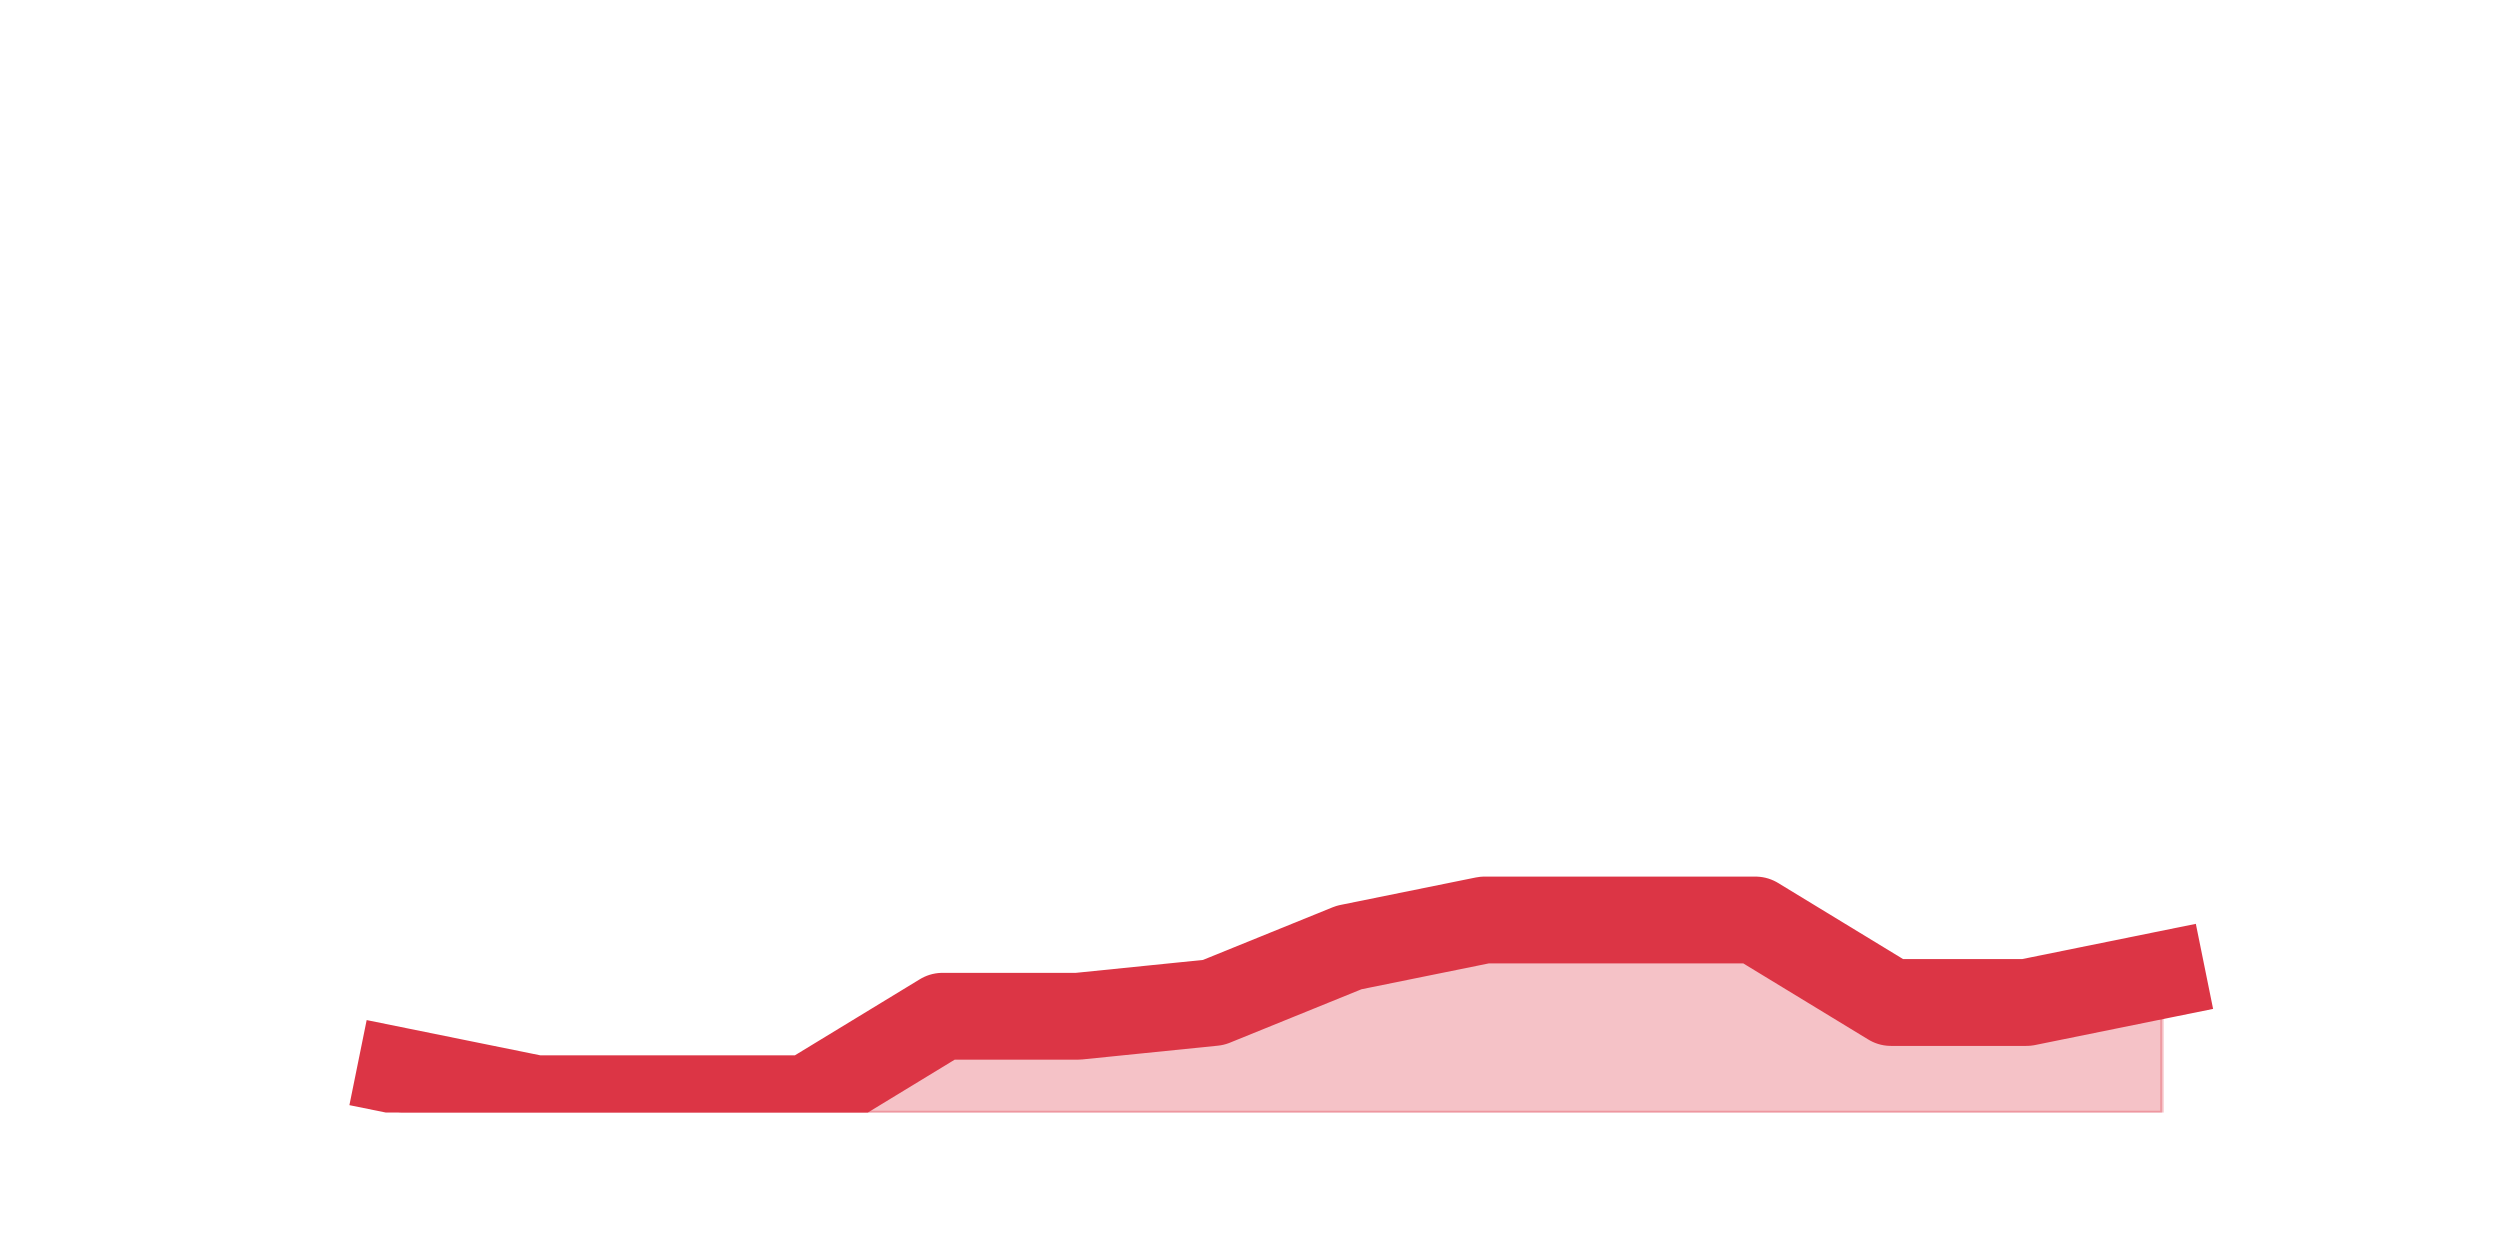
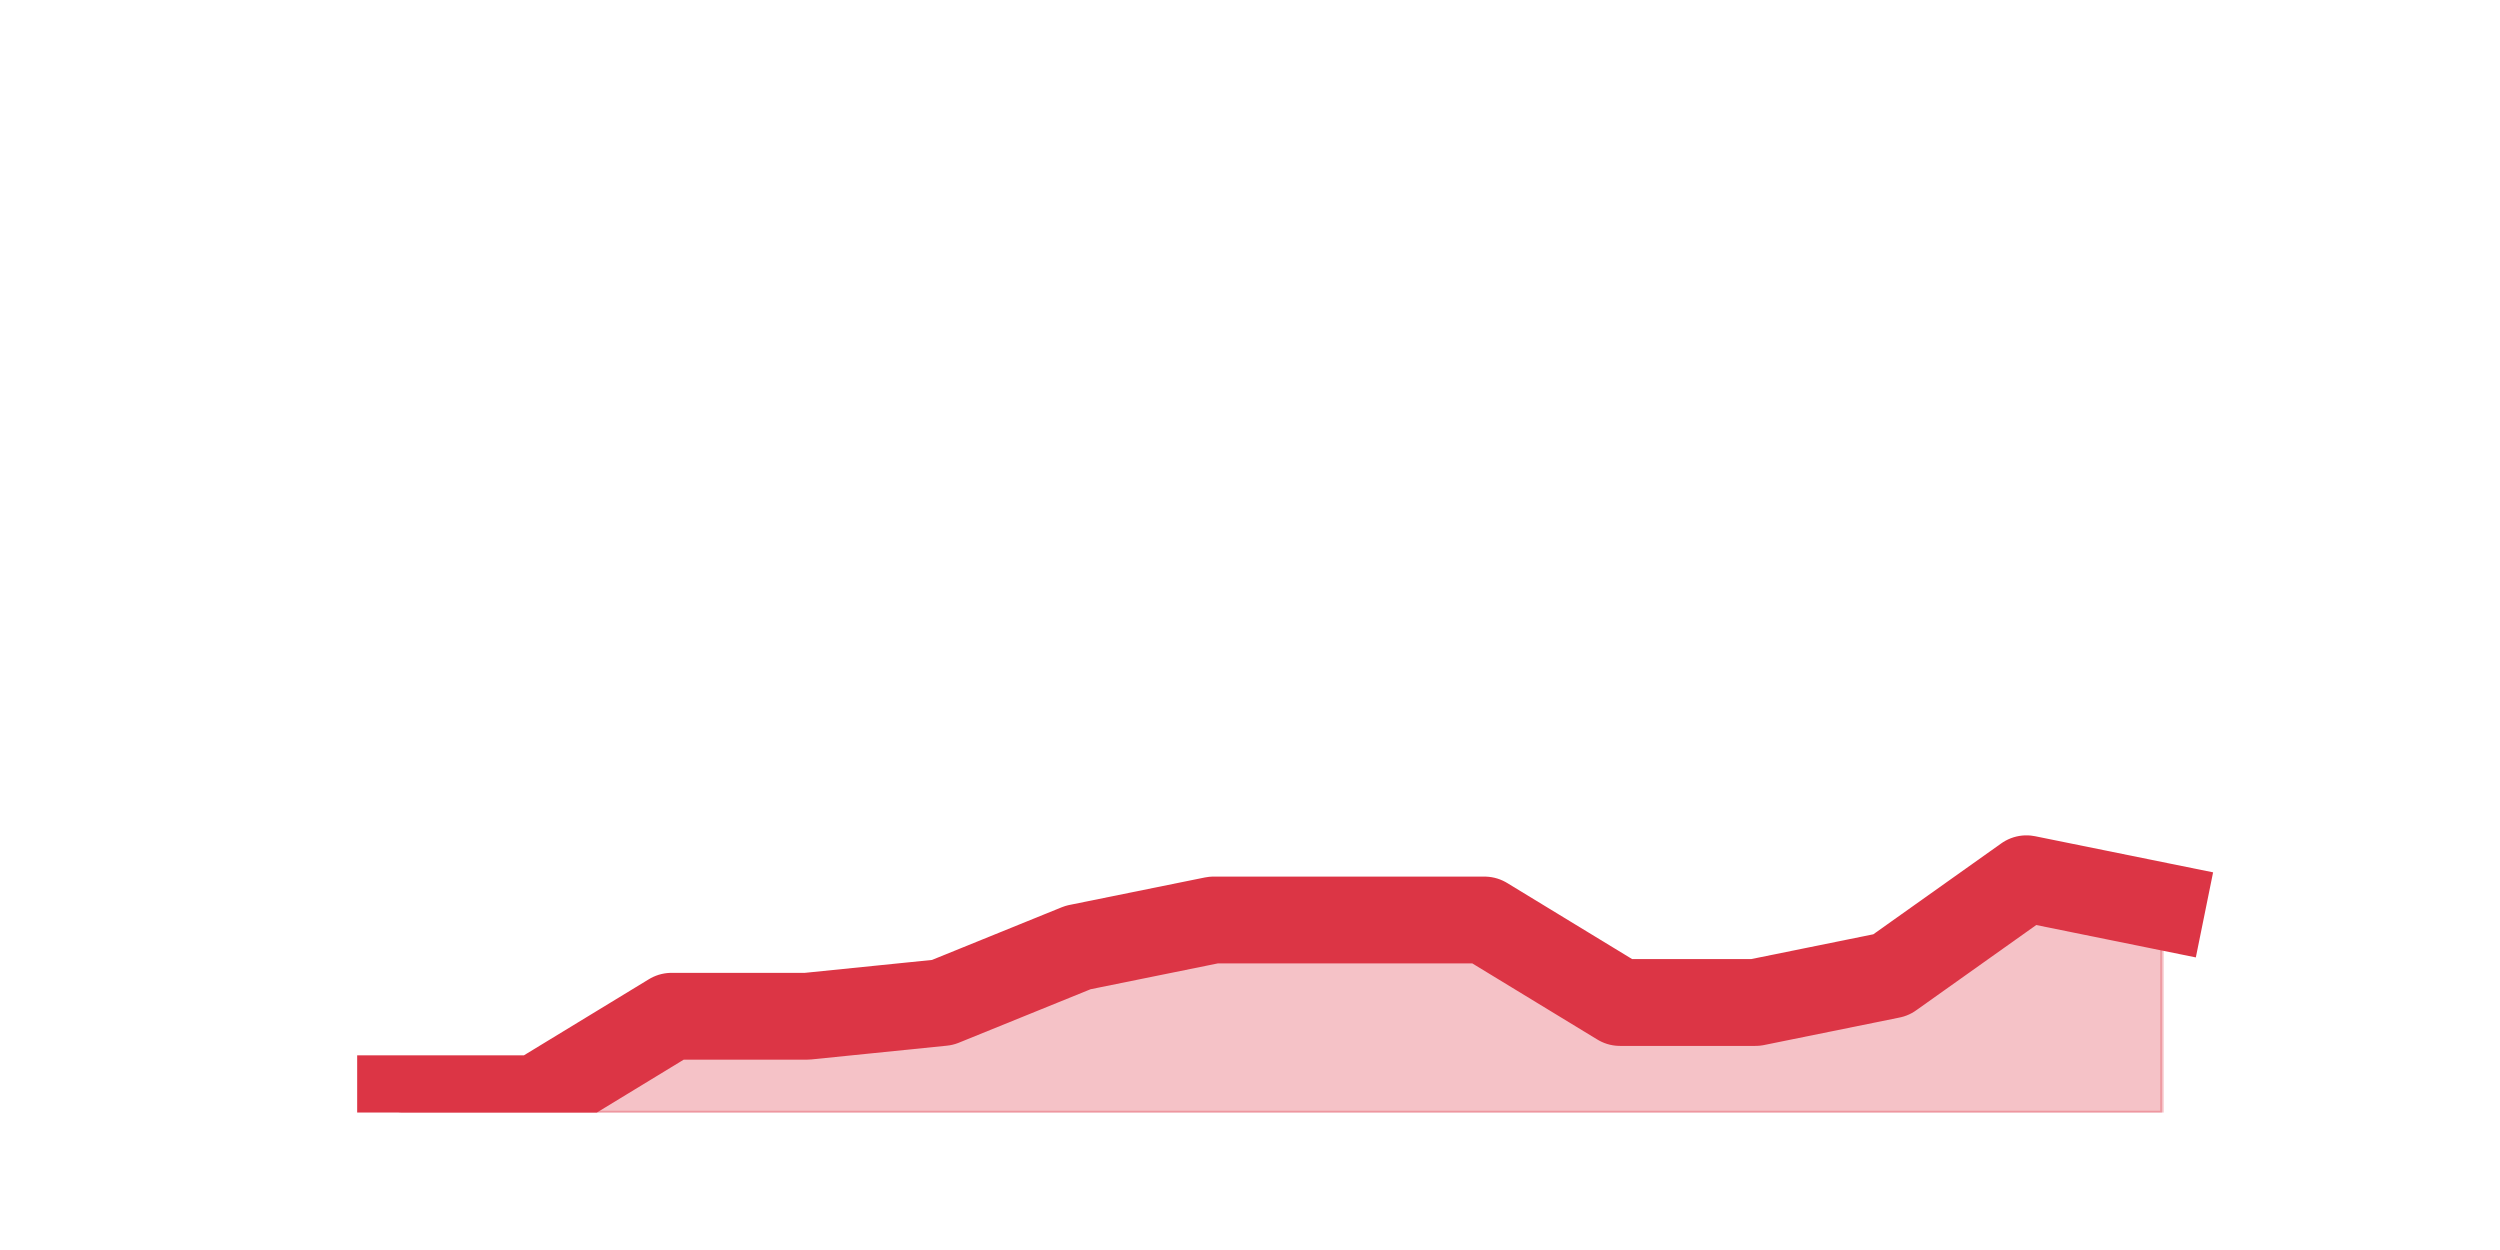
<svg xmlns="http://www.w3.org/2000/svg" xmlns:xlink="http://www.w3.org/1999/xlink" height="360pt" version="1.1" viewBox="0 0 720 360" width="720pt">
  <defs>
    <style type="text/css">*{stroke-linecap:butt;stroke-linejoin:round;}</style>
  </defs>
  <g id="figure_1">
    <g id="patch_1">
      <path d="M 0 360  L 720 360  L 720 0  L 0 0  z " style="fill:none;" />
    </g>
    <g id="axes_1">
      <g id="matplotlib.axis_1" />
      <g id="matplotlib.axis_2" />
      <g id="PolyCollection_1">
        <defs>
-           <path d="M 115.364 -51.48  L 115.364 -39.6  L 154.385 -39.6  L 193.406 -39.6  L 232.427 -39.6  L 271.448 -39.6  L 310.469 -39.6  L 349.49 -39.6  L 388.51 -39.6  L 427.531 -39.6  L 466.552 -39.6  L 505.573 -39.6  L 544.594 -39.6  L 583.615 -39.6  L 622.636 -39.6  L 622.636 -79.2  L 622.636 -79.2  L 583.615 -71.28  L 544.594 -71.28  L 505.573 -95.04  L 466.552 -95.04  L 427.531 -95.04  L 388.51 -87.12  L 349.49 -71.28  L 310.469 -67.32  L 271.448 -67.32  L 232.427 -43.56  L 193.406 -43.56  L 154.385 -43.56  L 115.364 -51.48  z " id="m715d5f4c29" style="stroke:#dc3545;stroke-opacity:0.3;" />
+           <path d="M 115.364 -43.56  L 115.364 -39.6  L 154.385 -39.6  L 193.406 -39.6  L 232.427 -39.6  L 271.448 -39.6  L 310.469 -39.6  L 349.49 -39.6  L 388.51 -39.6  L 427.531 -39.6  L 466.552 -39.6  L 505.573 -39.6  L 544.594 -39.6  L 583.615 -39.6  L 622.636 -39.6  L 622.636 -99  L 622.636 -99  L 583.615 -106.92  L 544.594 -79.2  L 505.573 -71.28  L 466.552 -71.28  L 427.531 -95.04  L 388.51 -95.04  L 349.49 -95.04  L 310.469 -87.12  L 271.448 -71.28  L 232.427 -67.32  L 193.406 -67.32  L 154.385 -43.56  L 115.364 -43.56  z " id="mf08548dea0" style="stroke:#dc3545;stroke-opacity:0.3;" />
        </defs>
-         <g clip-path="url(#p4b9affcd89)">
-           <use style="fill:#dc3545;fill-opacity:0.3;stroke:#dc3545;stroke-opacity:0.3;" x="0" xlink:href="#m715d5f4c29" y="360" />
+         <g clip-path="url(#p06672f0064)">
+           <use style="fill:#dc3545;fill-opacity:0.3;stroke:#dc3545;stroke-opacity:0.3;" x="0" xlink:href="#mf08548dea0" y="360" />
        </g>
      </g>
      <g id="line2d_1">
-         <path clip-path="url(#p4b9affcd89)" d="M 115.364 308.52  L 154.385 316.44  L 193.406 316.44  L 232.427 316.44  L 271.448 292.68  L 310.469 292.68  L 349.49 288.72  L 388.51 272.88  L 427.531 264.96  L 466.552 264.96  L 505.573 264.96  L 544.594 288.72  L 583.615 288.72  L 622.636 280.8  " style="fill:none;stroke:#dc3545;stroke-linecap:square;stroke-width:25;" />
+         <path clip-path="url(#p06672f0064)" d="M 115.364 316.44  L 154.385 316.44  L 193.406 292.68  L 232.427 292.68  L 271.448 288.72  L 310.469 272.88  L 349.49 264.96  L 388.51 264.96  L 427.531 264.96  L 466.552 288.72  L 505.573 288.72  L 544.594 280.8  L 583.615 253.08  L 622.636 261  " style="fill:none;stroke:#dc3545;stroke-linecap:square;stroke-width:25;" />
      </g>
    </g>
  </g>
  <defs>
-     <clipPath id="p4b9affcd89">
+     <clipPath id="p06672f0064">
      <rect height="277.2" width="558" x="90" y="43.2" />
    </clipPath>
  </defs>
</svg>
